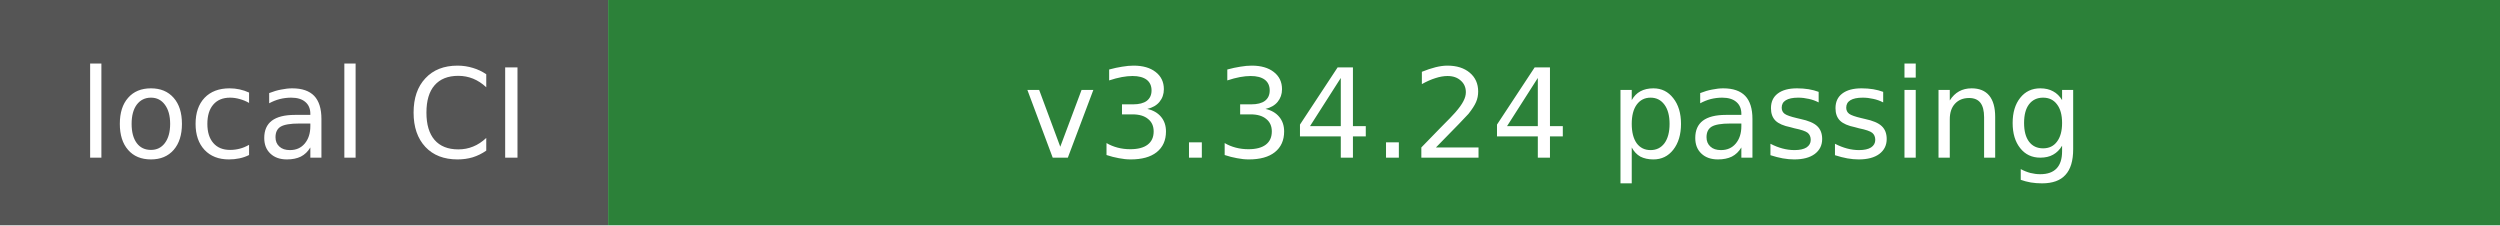
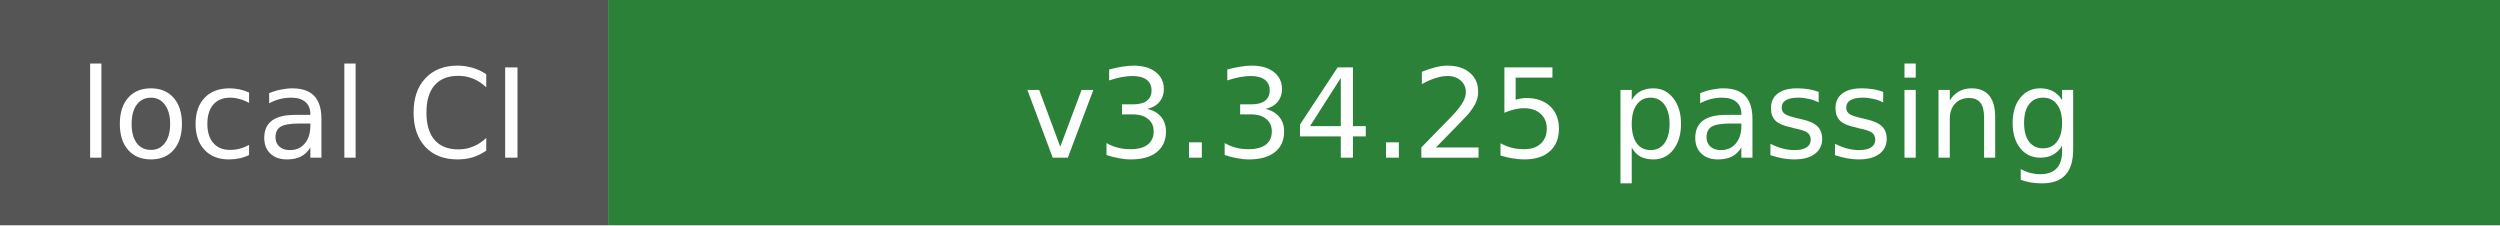
- <svg xmlns="http://www.w3.org/2000/svg" width="222" height="20" role="img" aria-label="local CI: v3.34.24 passing">
+ <svg xmlns="http://www.w3.org/2000/svg" width="222" height="20" role="img" aria-label="local CI: v3.34.25 passing">
  <rect width="54" height="20" fill="#555" />
  <rect x="54" width="168" height="20" fill="#2c8139" />
  <g fill="#fff" font-family="Verdana,Geneva,DejaVu Sans,sans-serif" text-anchor="middle" font-size="11">
    <text x="27" y="14">local CI</text>
-     <text x="138" y="14">v3.34.24 passing</text>
+     <text x="138" y="14">v3.34.25 passing</text>
  </g>
</svg>
